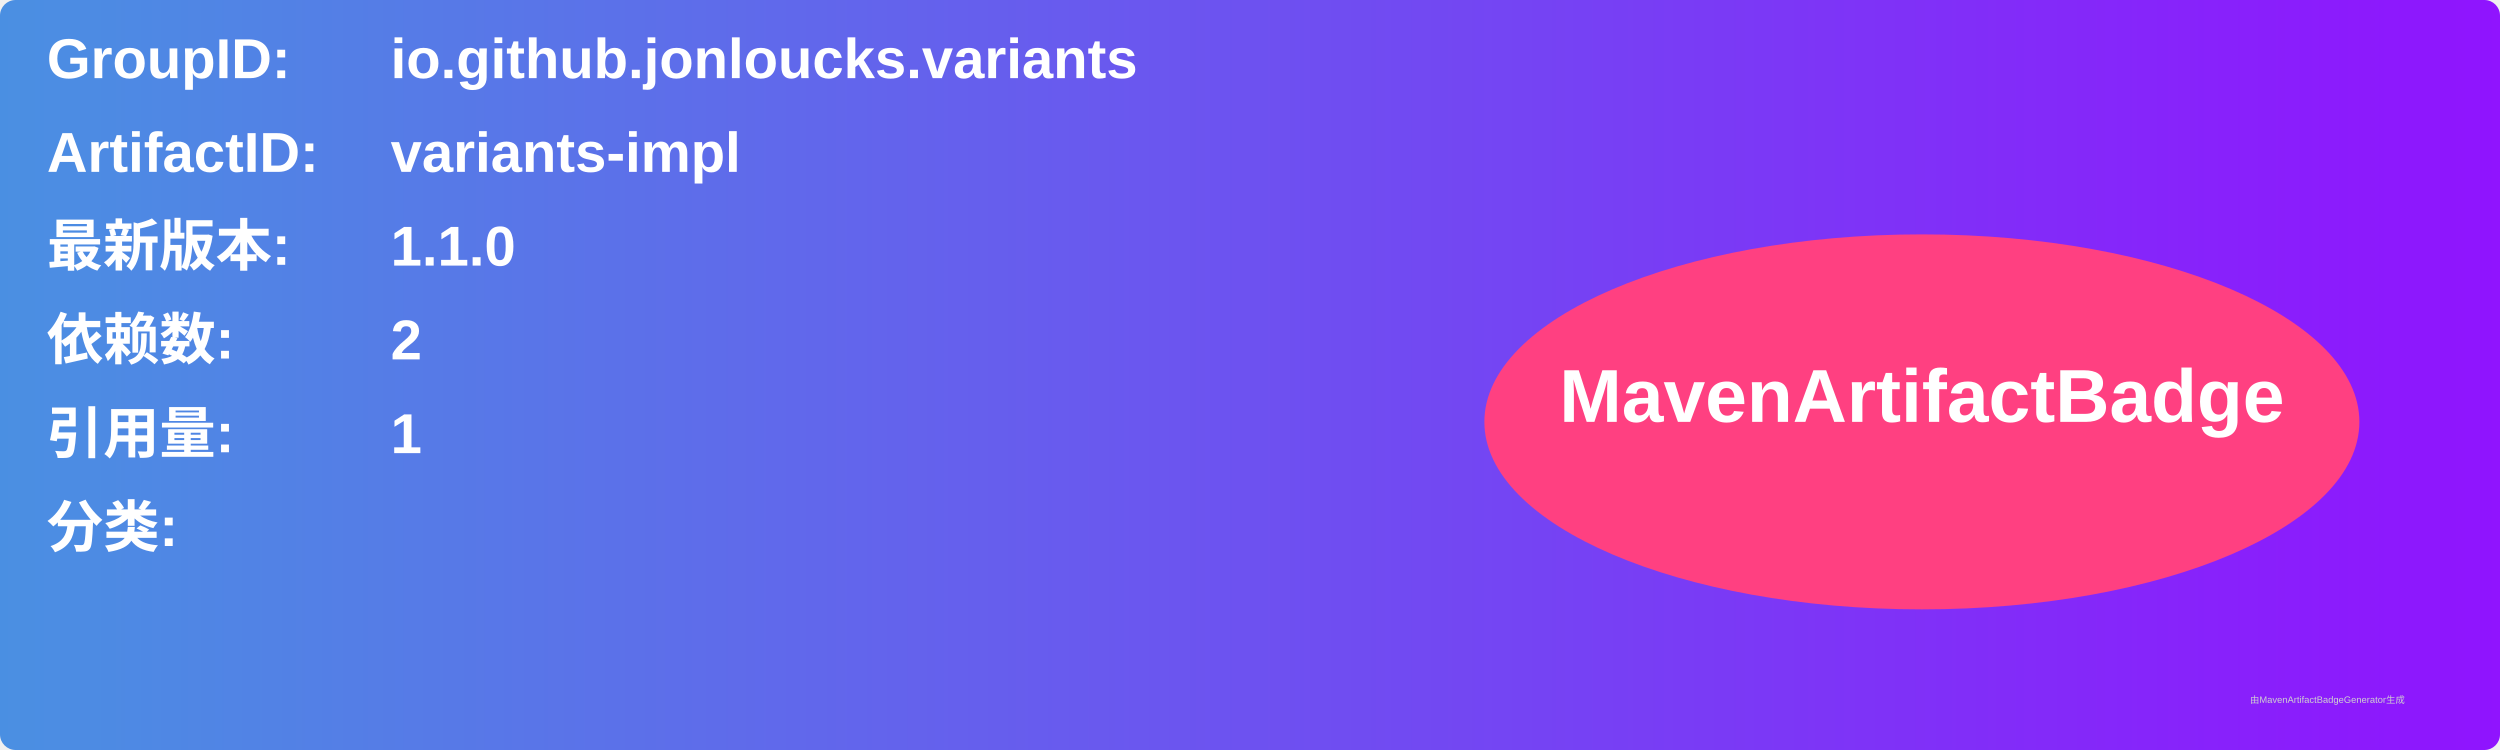
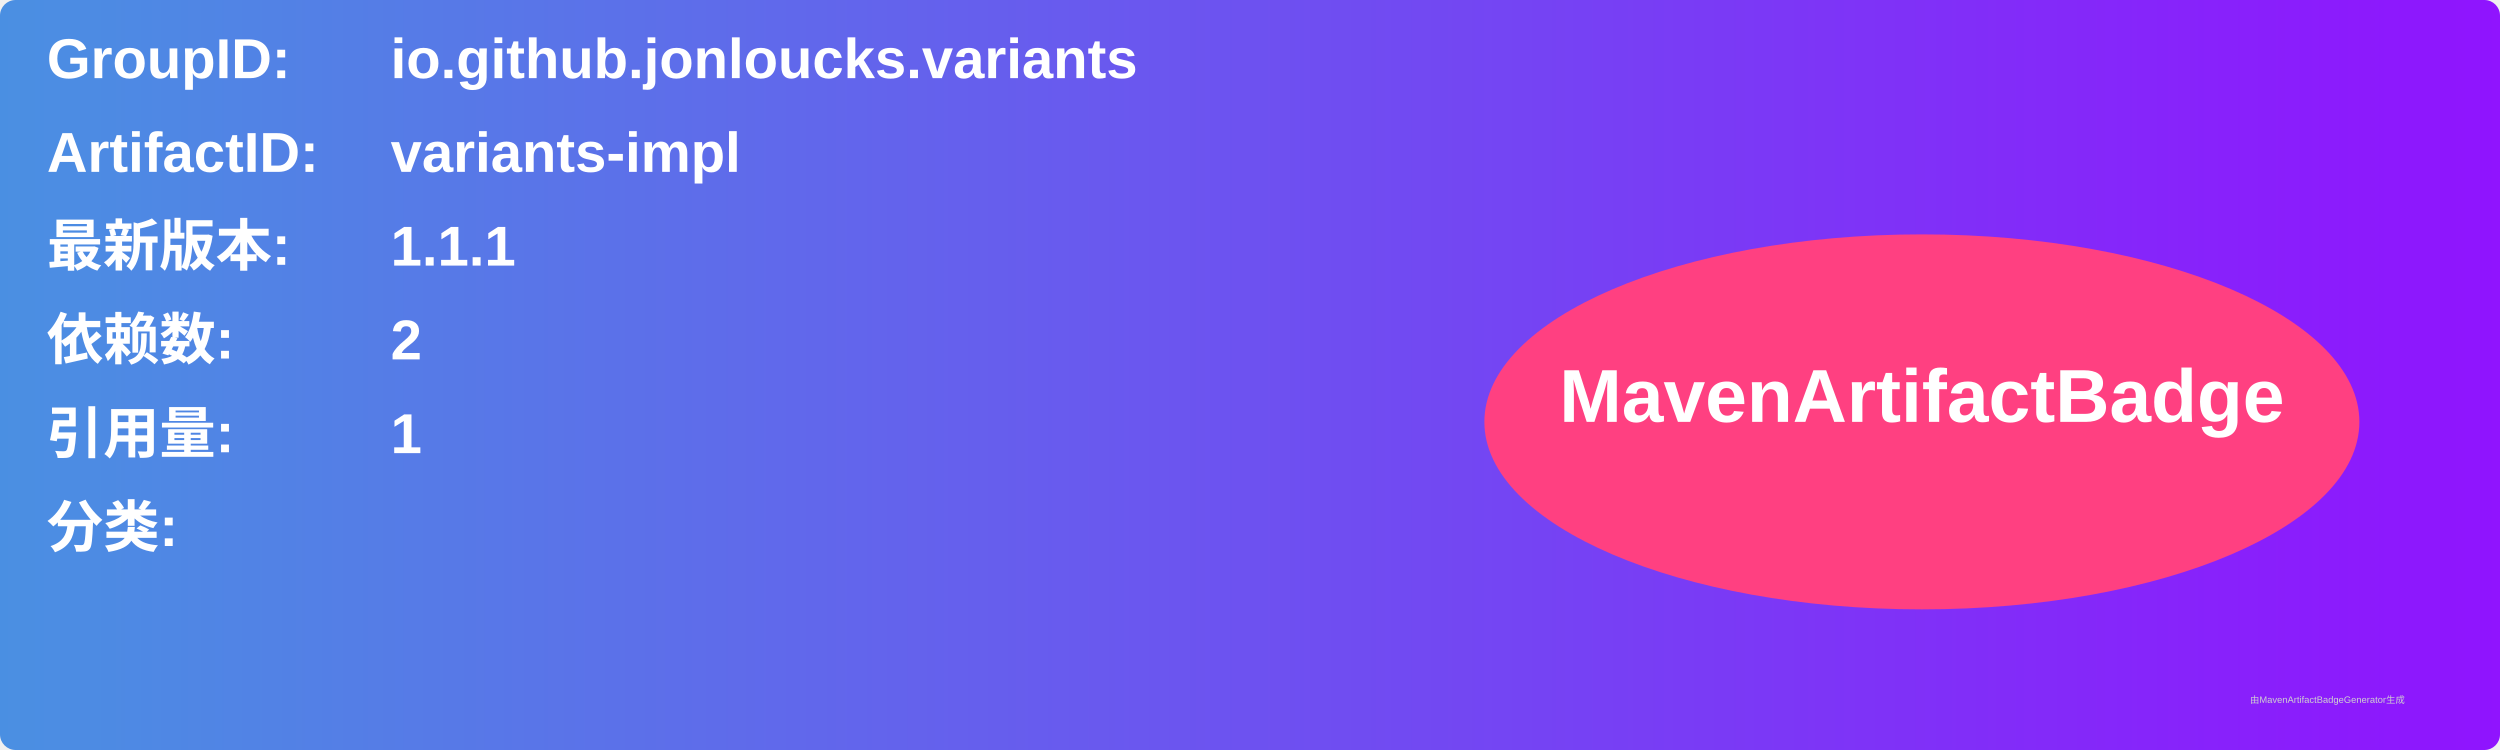
<svg xmlns="http://www.w3.org/2000/svg" width="800" height="240" viewBox="0 0 800 240">
  <linearGradient id="grad" x1="0%" y1="0%" x2="100%" y2="0%">
    <stop offset="0%" stop-color="#4a90e2" />
    <stop offset="100%" stop-color="#9013fe" />
  </linearGradient>
  <rect width="100%" height="100%" rx="5" ry="5" fill="url(#grad)" />
  <g transform="translate(15, 15)">
    <text x="0" y="10" font-family="Arial" font-size="18" fill="white" font-weight="bold" width="260">GroupID:</text>
    <text x="110" y="10" font-family="Arial" font-size="18" fill="white" font-weight="bold" width="460">io.github.jonloucks.variants</text>
    <text x="0" y="40" font-family="Arial" font-size="18" fill="white" font-weight="bold" width="260">ArtifactID:</text>
    <text x="110" y="40" font-family="Arial" font-size="18" fill="white" font-weight="bold" width="460">variants-impl</text>
    <text x="0" y="70" font-family="Arial" font-size="18" fill="white" font-weight="bold">最新版本:</text>
    <text x="110" y="70" font-family="Arial" font-size="18" fill="white" font-weight="bold">
-       <tspan font-weight="bold">1.1.0</tspan>
+       <tspan font-weight="bold">1.1.1</tspan>
    </text>
    <text x="0" y="100" font-family="Arial" font-size="18" fill="white" font-weight="bold">依赖数: </text>
    <text x="110" y="100" font-family="Arial" font-size="18" fill="white">
      <tspan font-weight="bold">2</tspan>
    </text>
    <text x="0" y="130" font-family="Arial" font-size="18" fill="white" font-weight="bold">引用量: </text>
    <text x="110" y="130" font-family="Arial" font-size="18" fill="white">
      <tspan font-weight="bold">1</tspan>
    </text>
    <text x="0" y="160" font-family="Arial" font-size="18" fill="white" font-weight="bold">分类:</text>
    <text x="10" y="190" font-family="Arial" font-size="10" fill="white">
      <tspan font-weight="bold" />
    </text>
    <ellipse cx="600" cy="120" rx="140" ry="60" fill="#ff4081" />
    <text x="600" y="120" text-anchor="middle" font-family="Arial" font-size="24" fill="white" font-weight="bold">MavenArtifactBadge</text>
  </g>
  <text x="720" y="225" font-family="Arial" font-size="3" fill="#d0d0d0">由MavenArtifactBadgeGenerator生成</text>
</svg>
